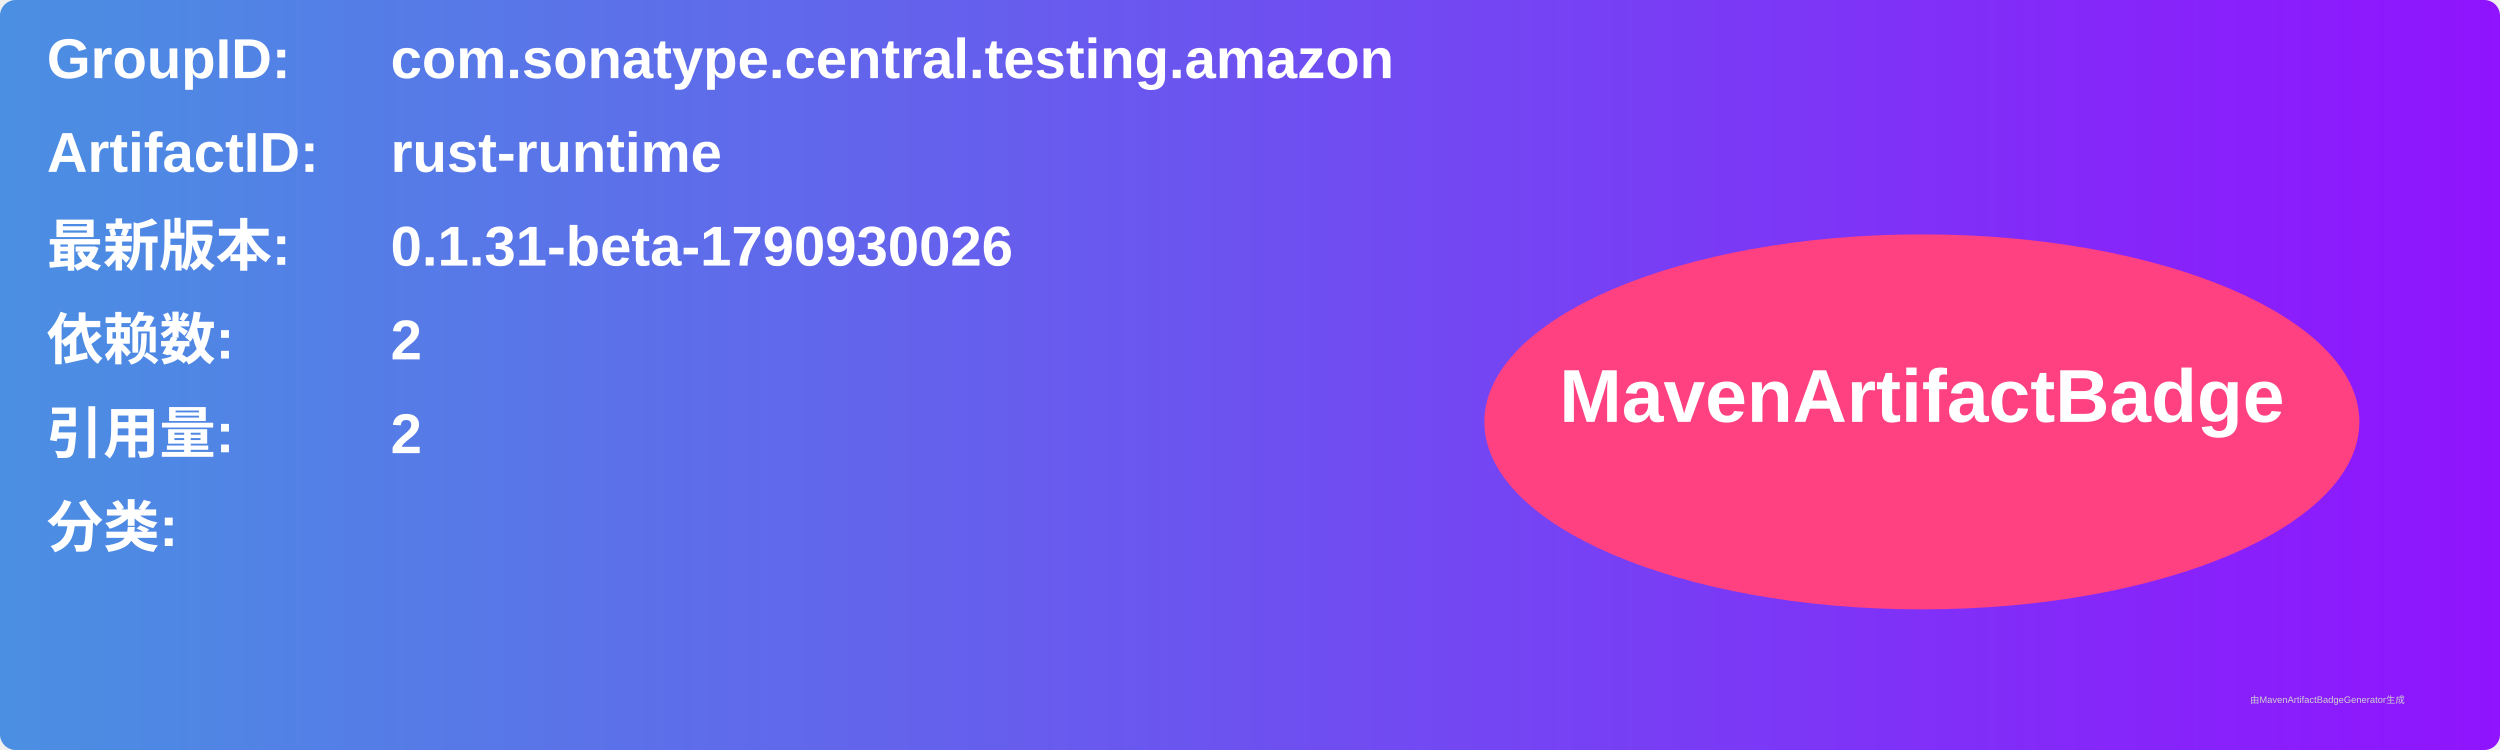
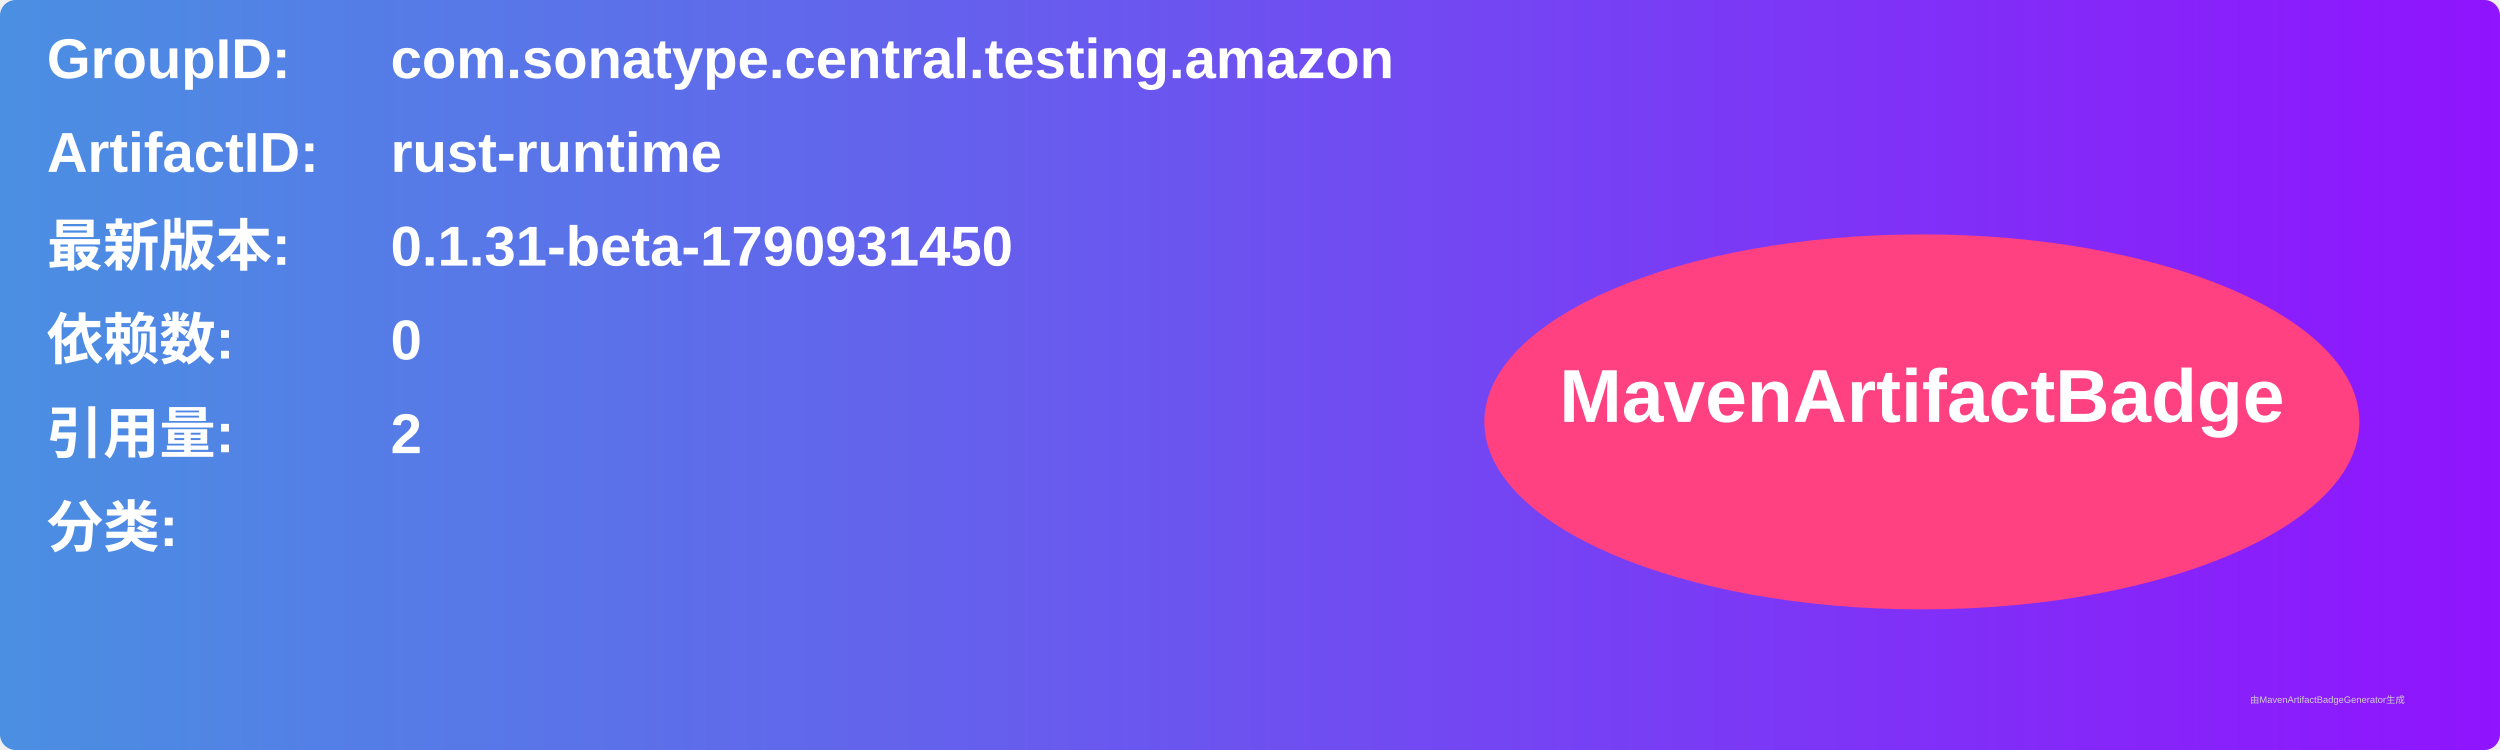
<svg xmlns="http://www.w3.org/2000/svg" width="800" height="240" viewBox="0 0 800 240">
  <linearGradient id="grad" x1="0%" y1="0%" x2="100%" y2="0%">
    <stop offset="0%" stop-color="#4a90e2" />
    <stop offset="100%" stop-color="#9013fe" />
  </linearGradient>
  <rect width="100%" height="100%" rx="5" ry="5" fill="url(#grad)" />
  <g transform="translate(15, 15)">
    <text x="0" y="10" font-family="Arial" font-size="18" fill="white" font-weight="bold" width="260">GroupID:</text>
    <text x="110" y="10" font-family="Arial" font-size="18" fill="white" font-weight="bold" width="460">com.sonatype.central.testing.amazon</text>
    <text x="0" y="40" font-family="Arial" font-size="18" fill="white" font-weight="bold" width="260">ArtifactID:</text>
    <text x="110" y="40" font-family="Arial" font-size="18" fill="white" font-weight="bold" width="460">rust-runtime</text>
    <text x="0" y="70" font-family="Arial" font-size="18" fill="white" font-weight="bold">最新版本:</text>
    <text x="110" y="70" font-family="Arial" font-size="18" fill="white" font-weight="bold">
-       <tspan font-weight="bold">0.1.31-beta-1790930026</tspan>
+       <tspan font-weight="bold">0.1.31-beta-1790931450</tspan>
    </text>
    <text x="0" y="100" font-family="Arial" font-size="18" fill="white" font-weight="bold">依赖数: </text>
    <text x="110" y="100" font-family="Arial" font-size="18" fill="white">
-       <tspan font-weight="bold">2</tspan>
+       <tspan font-weight="bold">0</tspan>
    </text>
    <text x="0" y="130" font-family="Arial" font-size="18" fill="white" font-weight="bold">引用量: </text>
    <text x="110" y="130" font-family="Arial" font-size="18" fill="white">
      <tspan font-weight="bold">2</tspan>
    </text>
    <text x="0" y="160" font-family="Arial" font-size="18" fill="white" font-weight="bold">分类:</text>
    <text x="10" y="190" font-family="Arial" font-size="10" fill="white">
      <tspan font-weight="bold" />
    </text>
    <ellipse cx="600" cy="120" rx="140" ry="60" fill="#ff4081" />
    <text x="600" y="120" text-anchor="middle" font-family="Arial" font-size="24" fill="white" font-weight="bold">MavenArtifactBadge</text>
  </g>
  <text x="720" y="225" font-family="Arial" font-size="3" fill="#d0d0d0">由MavenArtifactBadgeGenerator生成</text>
</svg>
